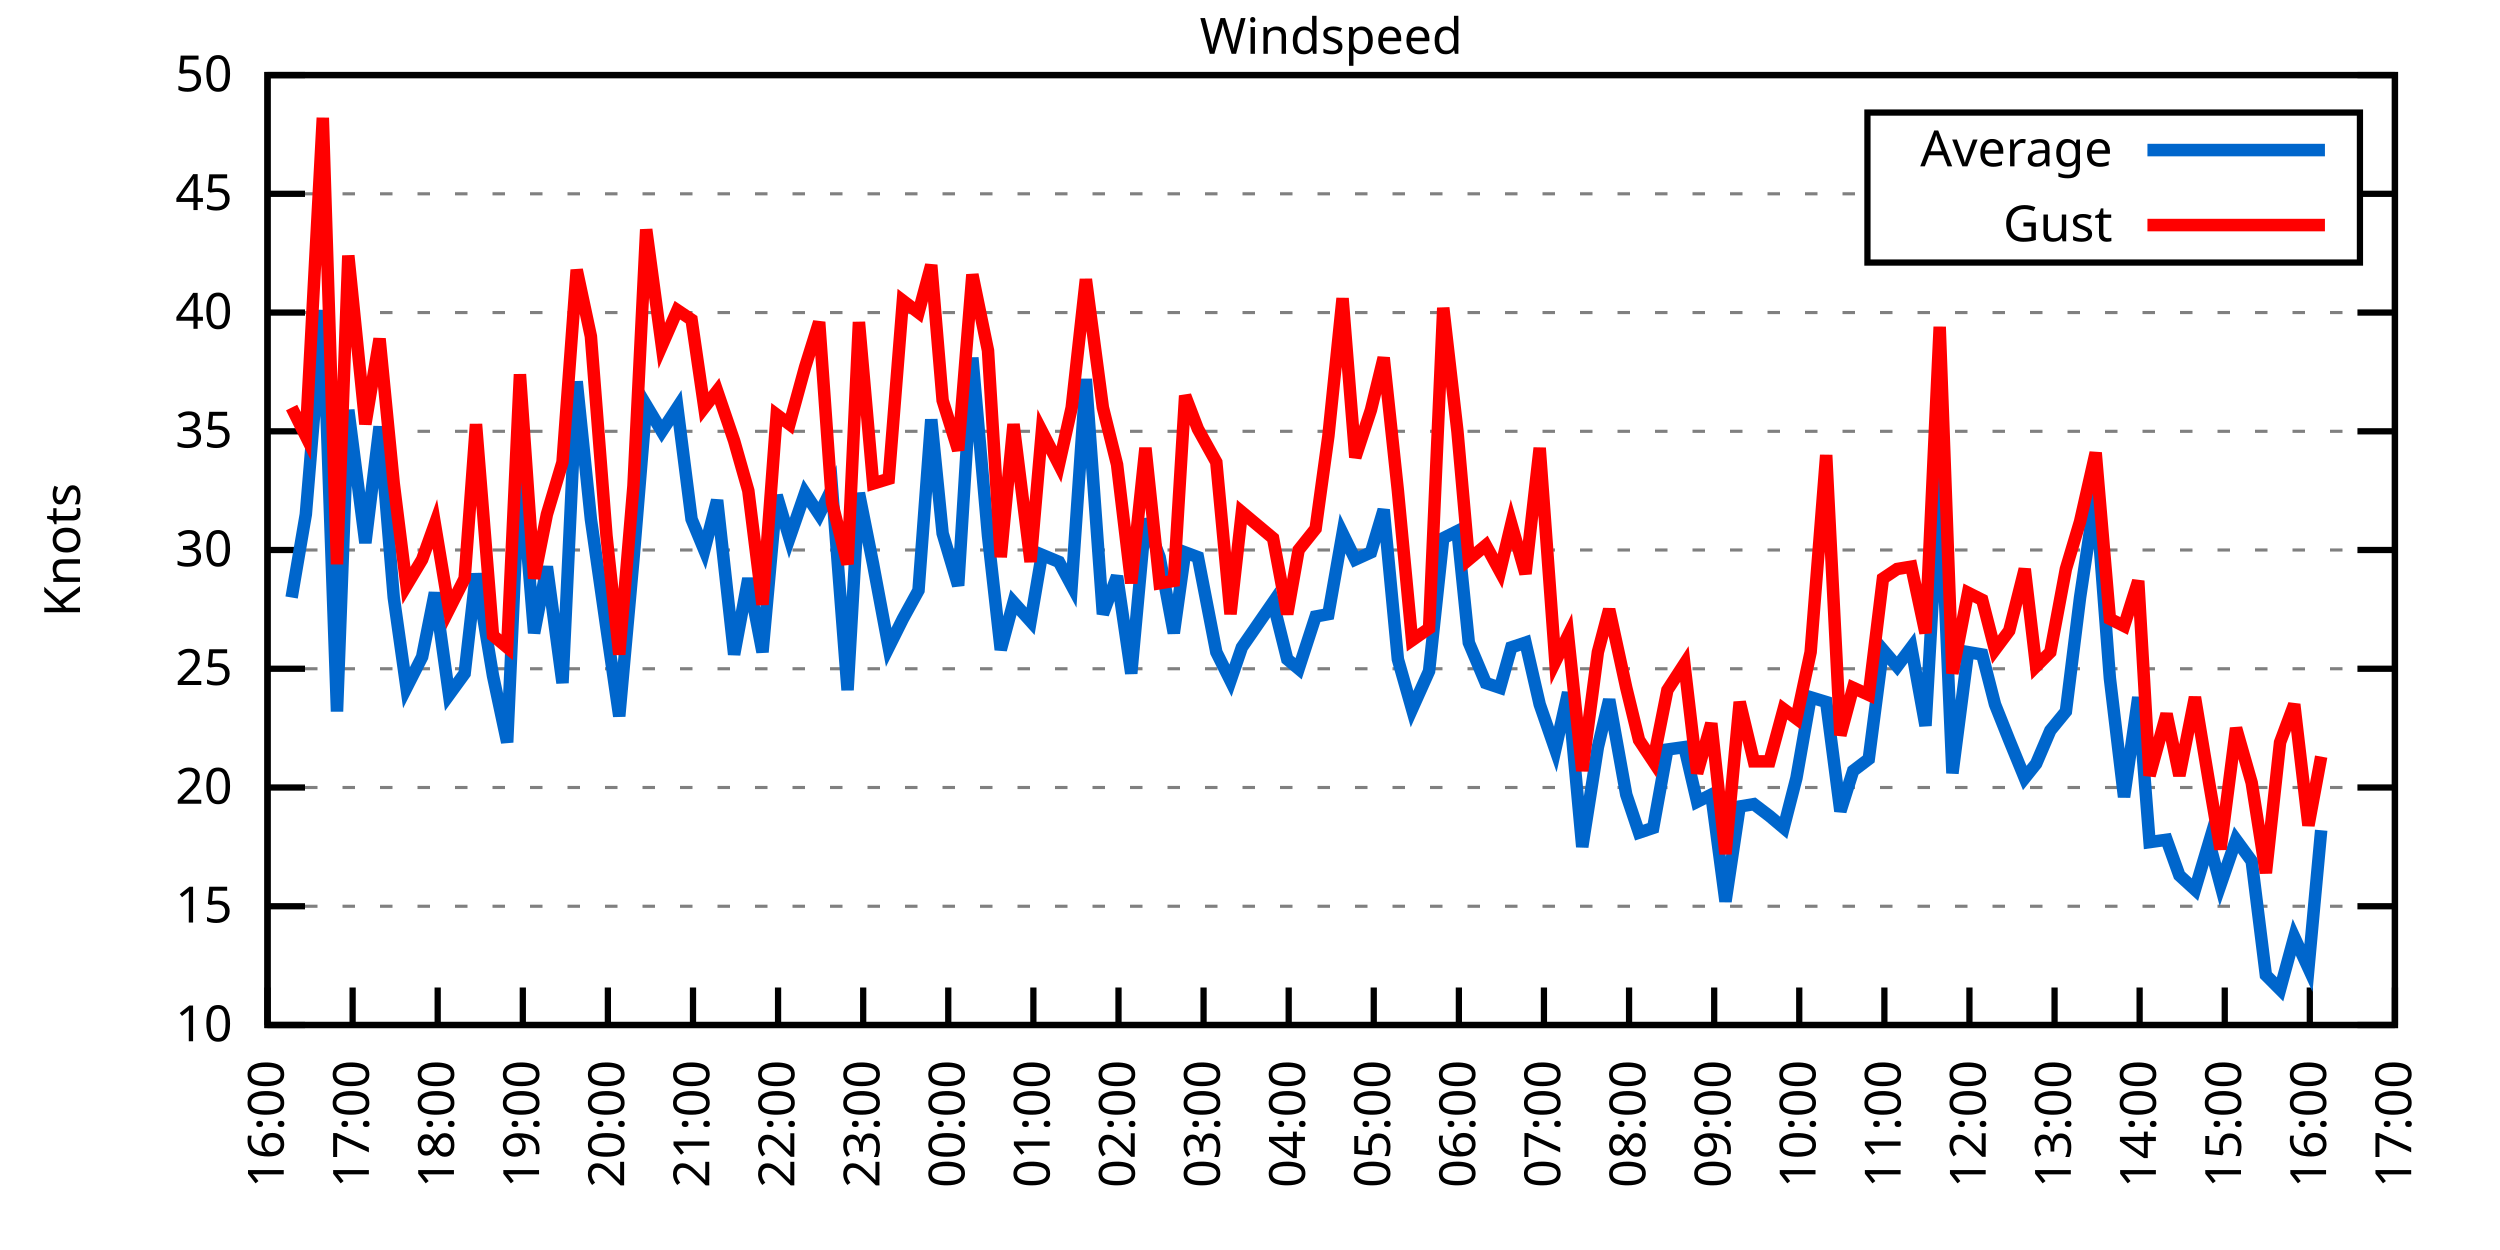
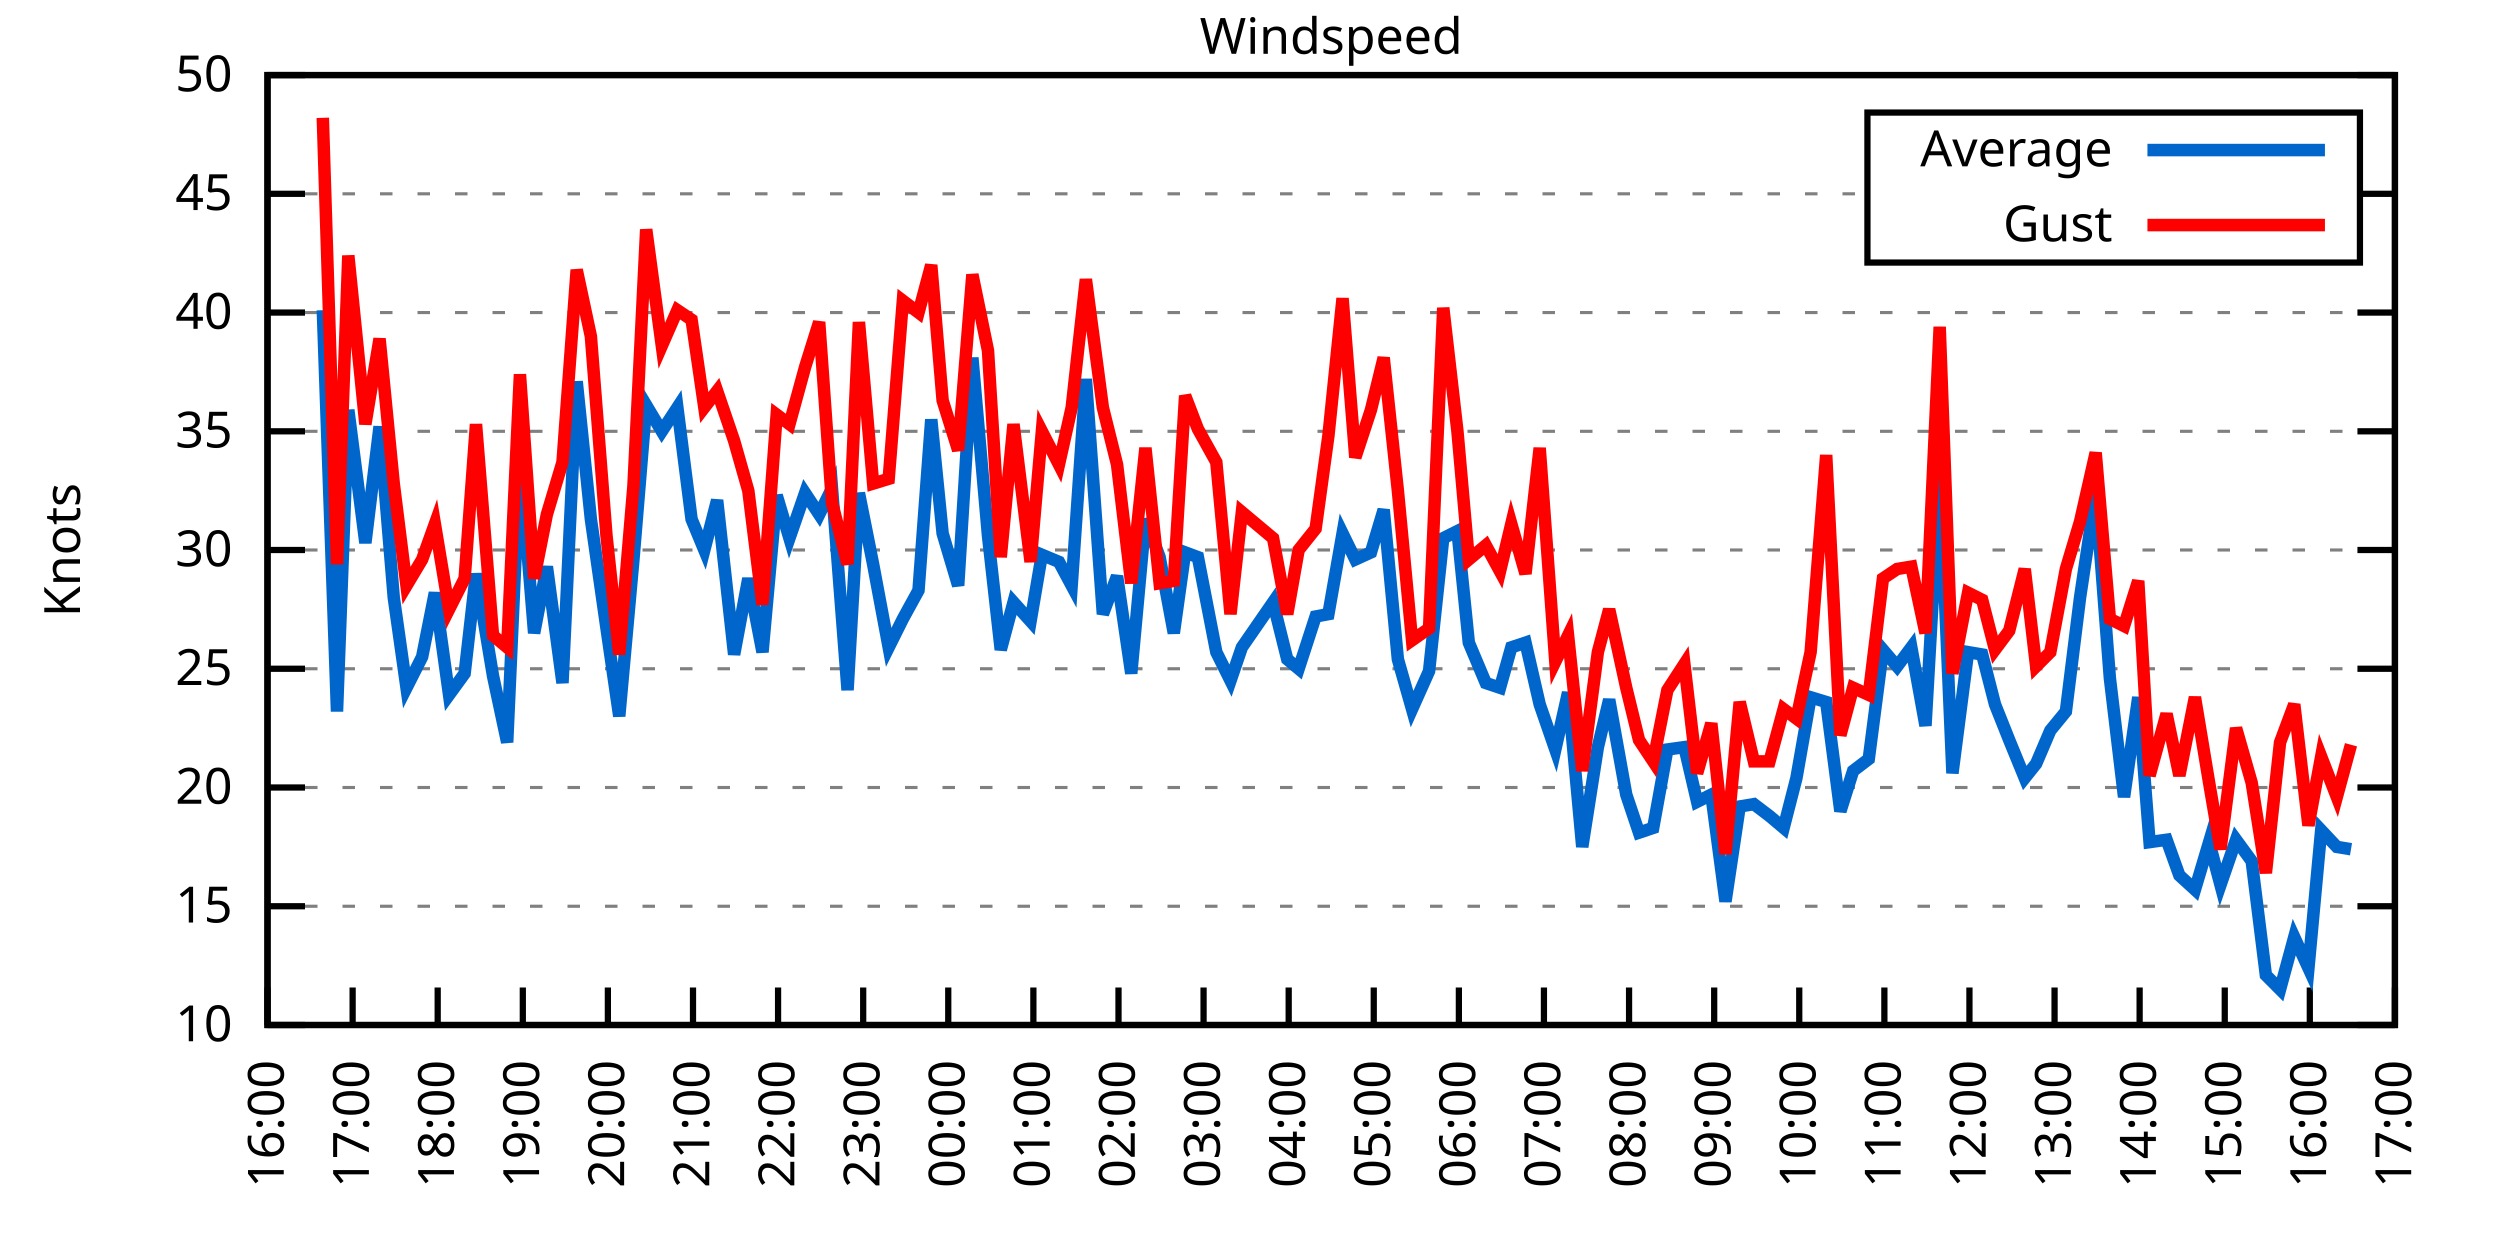
<svg xmlns="http://www.w3.org/2000/svg" xmlns:xlink="http://www.w3.org/1999/xlink" width="400" height="200" viewBox="0 0 400 200">
  <g id="gnuplot_canvas">
    <rect x="0" y="0" width="400" height="200" fill="none" />
    <defs>
      <circle id="gpDot" r="0.5" stroke-width="0.5" stroke="currentColor" />
      <path id="gpPt0" stroke-width="0.333" stroke="currentColor" d="M-1,0 h2 M0,-1 v2" />
      <path id="gpPt1" stroke-width="0.333" stroke="currentColor" d="M-1,-1 L1,1 M1,-1 L-1,1" />
      <path id="gpPt2" stroke-width="0.333" stroke="currentColor" d="M-1,0 L1,0 M0,-1 L0,1 M-1,-1 L1,1 M-1,1 L1,-1" />
      <rect id="gpPt3" stroke-width="0.333" stroke="currentColor" x="-1" y="-1" width="2" height="2" />
      <rect id="gpPt4" stroke-width="0.333" stroke="currentColor" fill="currentColor" x="-1" y="-1" width="2" height="2" />
      <circle id="gpPt5" stroke-width="0.333" stroke="currentColor" cx="0" cy="0" r="1" />
      <use xlink:href="#gpPt5" id="gpPt6" fill="currentColor" stroke="none" />
      <path id="gpPt7" stroke-width="0.333" stroke="currentColor" d="M0,-1.33 L-1.33,0.67 L1.33,0.67 z" />
      <use xlink:href="#gpPt7" id="gpPt8" fill="currentColor" stroke="none" />
      <use xlink:href="#gpPt7" id="gpPt9" stroke="currentColor" transform="rotate(180)" />
      <use xlink:href="#gpPt9" id="gpPt10" fill="currentColor" stroke="none" />
      <use xlink:href="#gpPt3" id="gpPt11" stroke="currentColor" transform="rotate(45)" />
      <use xlink:href="#gpPt11" id="gpPt12" fill="currentColor" stroke="none" />
      <path id="gpPt13" stroke-width="0.333" stroke="currentColor" d="M0,1.330 L1.265,0.411 L0.782,-1.067 L-0.782,-1.076 L-1.265,0.411 z" />
      <use xlink:href="#gpPt13" id="gpPt14" fill="currentColor" stroke="none" />
      <filter id="textbox" filterUnits="objectBoundingBox" x="0" y="0" height="1" width="1">
        <feFlood flood-color="white" flood-opacity="1" result="bgnd" />
        <feComposite in="SourceGraphic" in2="bgnd" operator="atop" />
      </filter>
      <filter id="greybox" filterUnits="objectBoundingBox" x="0" y="0" height="1" width="1">
        <feFlood flood-color="lightgrey" flood-opacity="1" result="grey" />
        <feComposite in="SourceGraphic" in2="grey" operator="atop" />
      </filter>
    </defs>
    <g fill="none" color="white" stroke="currentColor" stroke-width="1.00" stroke-linecap="butt" stroke-linejoin="miter">
</g>
    <g fill="none" color="black" stroke="currentColor" stroke-width="1.00" stroke-linecap="butt" stroke-linejoin="miter">
      <g stroke="none" shape-rendering="crispEdges">
        <polygon fill="rgb(255, 255, 255)" points="42.80,164.00 383.18,164.00 383.18,12.02 42.80,12.02 " />
      </g>
    </g>
    <g fill="none" color="black" stroke="currentColor" stroke-width="1.00" stroke-linecap="butt" stroke-linejoin="miter">
</g>
    <g fill="none" color="black" stroke="black" stroke-width="0.50" stroke-linecap="butt" stroke-linejoin="miter">
</g>
    <g fill="none" color="gray" stroke="currentColor" stroke-width="0.50" stroke-linecap="butt" stroke-linejoin="miter">
      <path stroke="gray" stroke-dasharray="2,4" class="gridline" d="M42.80,164.00 L383.19,164.00  " />
    </g>
    <g fill="none" color="gray" stroke="gray" stroke-width="1.00" stroke-linecap="butt" stroke-linejoin="miter">
</g>
    <g fill="none" color="black" stroke="currentColor" stroke-width="1.00" stroke-linecap="butt" stroke-linejoin="miter">
      <path stroke="black" d="M42.80,164.00 L48.80,164.00 M383.19,164.00 L377.19,164.00  " />
      <g transform="translate(37.20,166.60)" stroke="none" fill="black" font-family="Sans" font-size="8.00" text-anchor="end">
        <text>
          <tspan font-family="Sans"> 10</tspan>
        </text>
      </g>
    </g>
    <g fill="none" color="black" stroke="currentColor" stroke-width="1.00" stroke-linecap="butt" stroke-linejoin="miter">
</g>
    <g fill="none" color="black" stroke="black" stroke-width="0.50" stroke-linecap="butt" stroke-linejoin="miter">
</g>
    <g fill="none" color="gray" stroke="currentColor" stroke-width="0.50" stroke-linecap="butt" stroke-linejoin="miter">
      <path stroke="gray" stroke-dasharray="2,4" class="gridline" d="M42.80,145.00 L383.19,145.00  " />
    </g>
    <g fill="none" color="gray" stroke="gray" stroke-width="1.00" stroke-linecap="butt" stroke-linejoin="miter">
</g>
    <g fill="none" color="black" stroke="currentColor" stroke-width="1.00" stroke-linecap="butt" stroke-linejoin="miter">
      <path stroke="black" d="M42.80,145.00 L48.80,145.00 M383.19,145.00 L377.19,145.00  " />
      <g transform="translate(37.20,147.60)" stroke="none" fill="black" font-family="Sans" font-size="8.00" text-anchor="end">
        <text>
          <tspan font-family="Sans"> 15</tspan>
        </text>
      </g>
    </g>
    <g fill="none" color="black" stroke="currentColor" stroke-width="1.00" stroke-linecap="butt" stroke-linejoin="miter">
</g>
    <g fill="none" color="black" stroke="black" stroke-width="0.50" stroke-linecap="butt" stroke-linejoin="miter">
</g>
    <g fill="none" color="gray" stroke="currentColor" stroke-width="0.50" stroke-linecap="butt" stroke-linejoin="miter">
      <path stroke="gray" stroke-dasharray="2,4" class="gridline" d="M42.80,126.00 L383.19,126.00  " />
    </g>
    <g fill="none" color="gray" stroke="gray" stroke-width="1.00" stroke-linecap="butt" stroke-linejoin="miter">
</g>
    <g fill="none" color="black" stroke="currentColor" stroke-width="1.00" stroke-linecap="butt" stroke-linejoin="miter">
      <path stroke="black" d="M42.80,126.00 L48.80,126.00 M383.19,126.00 L377.19,126.00  " />
      <g transform="translate(37.20,128.60)" stroke="none" fill="black" font-family="Sans" font-size="8.00" text-anchor="end">
        <text>
          <tspan font-family="Sans"> 20</tspan>
        </text>
      </g>
    </g>
    <g fill="none" color="black" stroke="currentColor" stroke-width="1.00" stroke-linecap="butt" stroke-linejoin="miter">
</g>
    <g fill="none" color="black" stroke="black" stroke-width="0.50" stroke-linecap="butt" stroke-linejoin="miter">
</g>
    <g fill="none" color="gray" stroke="currentColor" stroke-width="0.50" stroke-linecap="butt" stroke-linejoin="miter">
      <path stroke="gray" stroke-dasharray="2,4" class="gridline" d="M42.80,107.00 L383.19,107.00  " />
    </g>
    <g fill="none" color="gray" stroke="gray" stroke-width="1.00" stroke-linecap="butt" stroke-linejoin="miter">
</g>
    <g fill="none" color="black" stroke="currentColor" stroke-width="1.00" stroke-linecap="butt" stroke-linejoin="miter">
      <path stroke="black" d="M42.80,107.00 L48.80,107.00 M383.19,107.00 L377.19,107.00  " />
      <g transform="translate(37.20,109.60)" stroke="none" fill="black" font-family="Sans" font-size="8.00" text-anchor="end">
        <text>
          <tspan font-family="Sans"> 25</tspan>
        </text>
      </g>
    </g>
    <g fill="none" color="black" stroke="currentColor" stroke-width="1.00" stroke-linecap="butt" stroke-linejoin="miter">
</g>
    <g fill="none" color="black" stroke="black" stroke-width="0.50" stroke-linecap="butt" stroke-linejoin="miter">
</g>
    <g fill="none" color="gray" stroke="currentColor" stroke-width="0.50" stroke-linecap="butt" stroke-linejoin="miter">
      <path stroke="gray" stroke-dasharray="2,4" class="gridline" d="M42.80,88.00 L383.19,88.00  " />
    </g>
    <g fill="none" color="gray" stroke="gray" stroke-width="1.00" stroke-linecap="butt" stroke-linejoin="miter">
</g>
    <g fill="none" color="black" stroke="currentColor" stroke-width="1.00" stroke-linecap="butt" stroke-linejoin="miter">
      <path stroke="black" d="M42.80,88.00 L48.80,88.00 M383.19,88.00 L377.19,88.00  " />
      <g transform="translate(37.20,90.60)" stroke="none" fill="black" font-family="Sans" font-size="8.00" text-anchor="end">
        <text>
          <tspan font-family="Sans"> 30</tspan>
        </text>
      </g>
    </g>
    <g fill="none" color="black" stroke="currentColor" stroke-width="1.00" stroke-linecap="butt" stroke-linejoin="miter">
</g>
    <g fill="none" color="black" stroke="black" stroke-width="0.50" stroke-linecap="butt" stroke-linejoin="miter">
</g>
    <g fill="none" color="gray" stroke="currentColor" stroke-width="0.50" stroke-linecap="butt" stroke-linejoin="miter">
      <path stroke="gray" stroke-dasharray="2,4" class="gridline" d="M42.80,69.01 L383.19,69.01  " />
    </g>
    <g fill="none" color="gray" stroke="gray" stroke-width="1.00" stroke-linecap="butt" stroke-linejoin="miter">
</g>
    <g fill="none" color="black" stroke="currentColor" stroke-width="1.00" stroke-linecap="butt" stroke-linejoin="miter">
      <path stroke="black" d="M42.80,69.01 L48.80,69.01 M383.19,69.01 L377.19,69.01  " />
      <g transform="translate(37.20,71.61)" stroke="none" fill="black" font-family="Sans" font-size="8.00" text-anchor="end">
        <text>
          <tspan font-family="Sans"> 35</tspan>
        </text>
      </g>
    </g>
    <g fill="none" color="black" stroke="currentColor" stroke-width="1.00" stroke-linecap="butt" stroke-linejoin="miter">
</g>
    <g fill="none" color="black" stroke="black" stroke-width="0.50" stroke-linecap="butt" stroke-linejoin="miter">
</g>
    <g fill="none" color="gray" stroke="currentColor" stroke-width="0.50" stroke-linecap="butt" stroke-linejoin="miter">
      <path stroke="gray" stroke-dasharray="2,4" class="gridline" d="M42.80,50.01 L383.19,50.01  " />
    </g>
    <g fill="none" color="gray" stroke="gray" stroke-width="1.00" stroke-linecap="butt" stroke-linejoin="miter">
</g>
    <g fill="none" color="black" stroke="currentColor" stroke-width="1.00" stroke-linecap="butt" stroke-linejoin="miter">
      <path stroke="black" d="M42.80,50.01 L48.80,50.01 M383.19,50.01 L377.19,50.01  " />
      <g transform="translate(37.20,52.61)" stroke="none" fill="black" font-family="Sans" font-size="8.00" text-anchor="end">
        <text>
          <tspan font-family="Sans"> 40</tspan>
        </text>
      </g>
    </g>
    <g fill="none" color="black" stroke="currentColor" stroke-width="1.00" stroke-linecap="butt" stroke-linejoin="miter">
</g>
    <g fill="none" color="black" stroke="black" stroke-width="0.50" stroke-linecap="butt" stroke-linejoin="miter">
</g>
    <g fill="none" color="gray" stroke="currentColor" stroke-width="0.50" stroke-linecap="butt" stroke-linejoin="miter">
      <path stroke="gray" stroke-dasharray="2,4" class="gridline" d="M42.80,31.01 L298.79,31.01 M377.59,31.01 L383.19,31.01  " />
    </g>
    <g fill="none" color="gray" stroke="gray" stroke-width="1.00" stroke-linecap="butt" stroke-linejoin="miter">
</g>
    <g fill="none" color="black" stroke="currentColor" stroke-width="1.00" stroke-linecap="butt" stroke-linejoin="miter">
      <path stroke="black" d="M42.80,31.01 L48.80,31.01 M383.19,31.01 L377.19,31.01  " />
      <g transform="translate(37.20,33.61)" stroke="none" fill="black" font-family="Sans" font-size="8.00" text-anchor="end">
        <text>
          <tspan font-family="Sans"> 45</tspan>
        </text>
      </g>
    </g>
    <g fill="none" color="black" stroke="currentColor" stroke-width="1.00" stroke-linecap="butt" stroke-linejoin="miter">
</g>
    <g fill="none" color="black" stroke="black" stroke-width="0.50" stroke-linecap="butt" stroke-linejoin="miter">
</g>
    <g fill="none" color="gray" stroke="currentColor" stroke-width="0.50" stroke-linecap="butt" stroke-linejoin="miter">
      <path stroke="gray" stroke-dasharray="2,4" class="gridline" d="M42.80,12.01 L383.19,12.01  " />
    </g>
    <g fill="none" color="gray" stroke="gray" stroke-width="1.00" stroke-linecap="butt" stroke-linejoin="miter">
</g>
    <g fill="none" color="black" stroke="currentColor" stroke-width="1.00" stroke-linecap="butt" stroke-linejoin="miter">
      <path stroke="black" d="M42.80,12.01 L48.80,12.01 M383.19,12.01 L377.19,12.01  " />
      <g transform="translate(37.20,14.61)" stroke="none" fill="black" font-family="Sans" font-size="8.00" text-anchor="end">
        <text>
          <tspan font-family="Sans"> 50</tspan>
        </text>
      </g>
    </g>
    <g fill="none" color="black" stroke="currentColor" stroke-width="1.00" stroke-linecap="butt" stroke-linejoin="miter">
      <path stroke="black" d="M42.80,164.00 L42.80,158.00  " />
      <g transform="translate(45.40,169.60) rotate(270.00)" stroke="none" fill="black" font-family="Sans" font-size="8.00" text-anchor="end">
        <text>
          <tspan font-family="Sans">16:00</tspan>
        </text>
      </g>
    </g>
    <g fill="none" color="black" stroke="currentColor" stroke-width="1.00" stroke-linecap="butt" stroke-linejoin="miter">
      <path stroke="black" d="M56.42,164.00 L56.42,158.00  " />
      <g transform="translate(59.02,169.60) rotate(270.00)" stroke="none" fill="black" font-family="Sans" font-size="8.00" text-anchor="end">
        <text>
          <tspan font-family="Sans">17:00</tspan>
        </text>
      </g>
    </g>
    <g fill="none" color="black" stroke="currentColor" stroke-width="1.00" stroke-linecap="butt" stroke-linejoin="miter">
      <path stroke="black" d="M70.03,164.00 L70.03,158.00  " />
      <g transform="translate(72.63,169.60) rotate(270.00)" stroke="none" fill="black" font-family="Sans" font-size="8.00" text-anchor="end">
        <text>
          <tspan font-family="Sans">18:00</tspan>
        </text>
      </g>
    </g>
    <g fill="none" color="black" stroke="currentColor" stroke-width="1.00" stroke-linecap="butt" stroke-linejoin="miter">
      <path stroke="black" d="M83.65,164.00 L83.65,158.00  " />
      <g transform="translate(86.25,169.60) rotate(270.00)" stroke="none" fill="black" font-family="Sans" font-size="8.00" text-anchor="end">
        <text>
          <tspan font-family="Sans">19:00</tspan>
        </text>
      </g>
    </g>
    <g fill="none" color="black" stroke="currentColor" stroke-width="1.00" stroke-linecap="butt" stroke-linejoin="miter">
      <path stroke="black" d="M97.26,164.00 L97.26,158.00  " />
      <g transform="translate(99.86,169.60) rotate(270.00)" stroke="none" fill="black" font-family="Sans" font-size="8.00" text-anchor="end">
        <text>
          <tspan font-family="Sans">20:00</tspan>
        </text>
      </g>
    </g>
    <g fill="none" color="black" stroke="currentColor" stroke-width="1.00" stroke-linecap="butt" stroke-linejoin="miter">
      <path stroke="black" d="M110.88,164.00 L110.88,158.00  " />
      <g transform="translate(113.48,169.60) rotate(270.00)" stroke="none" fill="black" font-family="Sans" font-size="8.00" text-anchor="end">
        <text>
          <tspan font-family="Sans">21:00</tspan>
        </text>
      </g>
    </g>
    <g fill="none" color="black" stroke="currentColor" stroke-width="1.00" stroke-linecap="butt" stroke-linejoin="miter">
      <path stroke="black" d="M124.49,164.00 L124.49,158.00  " />
      <g transform="translate(127.09,169.60) rotate(270.00)" stroke="none" fill="black" font-family="Sans" font-size="8.00" text-anchor="end">
        <text>
          <tspan font-family="Sans">22:00</tspan>
        </text>
      </g>
    </g>
    <g fill="none" color="black" stroke="currentColor" stroke-width="1.00" stroke-linecap="butt" stroke-linejoin="miter">
      <path stroke="black" d="M138.11,164.00 L138.11,158.00  " />
      <g transform="translate(140.71,169.60) rotate(270.00)" stroke="none" fill="black" font-family="Sans" font-size="8.00" text-anchor="end">
        <text>
          <tspan font-family="Sans">23:00</tspan>
        </text>
      </g>
    </g>
    <g fill="none" color="black" stroke="currentColor" stroke-width="1.00" stroke-linecap="butt" stroke-linejoin="miter">
      <path stroke="black" d="M151.72,164.00 L151.72,158.00  " />
      <g transform="translate(154.32,169.60) rotate(270.00)" stroke="none" fill="black" font-family="Sans" font-size="8.00" text-anchor="end">
        <text>
          <tspan font-family="Sans">00:00</tspan>
        </text>
      </g>
    </g>
    <g fill="none" color="black" stroke="currentColor" stroke-width="1.00" stroke-linecap="butt" stroke-linejoin="miter">
      <path stroke="black" d="M165.34,164.00 L165.34,158.00  " />
      <g transform="translate(167.94,169.60) rotate(270.00)" stroke="none" fill="black" font-family="Sans" font-size="8.00" text-anchor="end">
        <text>
          <tspan font-family="Sans">01:00</tspan>
        </text>
      </g>
    </g>
    <g fill="none" color="black" stroke="currentColor" stroke-width="1.00" stroke-linecap="butt" stroke-linejoin="miter">
      <path stroke="black" d="M178.96,164.00 L178.96,158.00  " />
      <g transform="translate(181.56,169.60) rotate(270.00)" stroke="none" fill="black" font-family="Sans" font-size="8.00" text-anchor="end">
        <text>
          <tspan font-family="Sans">02:00</tspan>
        </text>
      </g>
    </g>
    <g fill="none" color="black" stroke="currentColor" stroke-width="1.00" stroke-linecap="butt" stroke-linejoin="miter">
      <path stroke="black" d="M192.57,164.00 L192.57,158.00  " />
      <g transform="translate(195.17,169.60) rotate(270.00)" stroke="none" fill="black" font-family="Sans" font-size="8.00" text-anchor="end">
        <text>
          <tspan font-family="Sans">03:00</tspan>
        </text>
      </g>
    </g>
    <g fill="none" color="black" stroke="currentColor" stroke-width="1.00" stroke-linecap="butt" stroke-linejoin="miter">
      <path stroke="black" d="M206.19,164.00 L206.19,158.00  " />
      <g transform="translate(208.79,169.60) rotate(270.00)" stroke="none" fill="black" font-family="Sans" font-size="8.00" text-anchor="end">
        <text>
          <tspan font-family="Sans">04:00</tspan>
        </text>
      </g>
    </g>
    <g fill="none" color="black" stroke="currentColor" stroke-width="1.00" stroke-linecap="butt" stroke-linejoin="miter">
      <path stroke="black" d="M219.80,164.00 L219.80,158.00  " />
      <g transform="translate(222.40,169.60) rotate(270.00)" stroke="none" fill="black" font-family="Sans" font-size="8.00" text-anchor="end">
        <text>
          <tspan font-family="Sans">05:00</tspan>
        </text>
      </g>
    </g>
    <g fill="none" color="black" stroke="currentColor" stroke-width="1.00" stroke-linecap="butt" stroke-linejoin="miter">
      <path stroke="black" d="M233.42,164.00 L233.42,158.00  " />
      <g transform="translate(236.02,169.60) rotate(270.00)" stroke="none" fill="black" font-family="Sans" font-size="8.00" text-anchor="end">
        <text>
          <tspan font-family="Sans">06:00</tspan>
        </text>
      </g>
    </g>
    <g fill="none" color="black" stroke="currentColor" stroke-width="1.00" stroke-linecap="butt" stroke-linejoin="miter">
      <path stroke="black" d="M247.03,164.00 L247.03,158.00  " />
      <g transform="translate(249.63,169.60) rotate(270.00)" stroke="none" fill="black" font-family="Sans" font-size="8.00" text-anchor="end">
        <text>
          <tspan font-family="Sans">07:00</tspan>
        </text>
      </g>
    </g>
    <g fill="none" color="black" stroke="currentColor" stroke-width="1.00" stroke-linecap="butt" stroke-linejoin="miter">
      <path stroke="black" d="M260.65,164.00 L260.65,158.00  " />
      <g transform="translate(263.25,169.60) rotate(270.00)" stroke="none" fill="black" font-family="Sans" font-size="8.00" text-anchor="end">
        <text>
          <tspan font-family="Sans">08:00</tspan>
        </text>
      </g>
    </g>
    <g fill="none" color="black" stroke="currentColor" stroke-width="1.00" stroke-linecap="butt" stroke-linejoin="miter">
      <path stroke="black" d="M274.27,164.00 L274.27,158.00  " />
      <g transform="translate(276.87,169.60) rotate(270.00)" stroke="none" fill="black" font-family="Sans" font-size="8.00" text-anchor="end">
        <text>
          <tspan font-family="Sans">09:00</tspan>
        </text>
      </g>
    </g>
    <g fill="none" color="black" stroke="currentColor" stroke-width="1.00" stroke-linecap="butt" stroke-linejoin="miter">
      <path stroke="black" d="M287.88,164.00 L287.88,158.00  " />
      <g transform="translate(290.48,169.60) rotate(270.00)" stroke="none" fill="black" font-family="Sans" font-size="8.00" text-anchor="end">
        <text>
          <tspan font-family="Sans">10:00</tspan>
        </text>
      </g>
    </g>
    <g fill="none" color="black" stroke="currentColor" stroke-width="1.00" stroke-linecap="butt" stroke-linejoin="miter">
      <path stroke="black" d="M301.50,164.00 L301.50,158.00  " />
      <g transform="translate(304.10,169.60) rotate(270.00)" stroke="none" fill="black" font-family="Sans" font-size="8.00" text-anchor="end">
        <text>
          <tspan font-family="Sans">11:00</tspan>
        </text>
      </g>
    </g>
    <g fill="none" color="black" stroke="currentColor" stroke-width="1.00" stroke-linecap="butt" stroke-linejoin="miter">
      <path stroke="black" d="M315.11,164.00 L315.11,158.00  " />
      <g transform="translate(317.71,169.60) rotate(270.00)" stroke="none" fill="black" font-family="Sans" font-size="8.00" text-anchor="end">
        <text>
          <tspan font-family="Sans">12:00</tspan>
        </text>
      </g>
    </g>
    <g fill="none" color="black" stroke="currentColor" stroke-width="1.00" stroke-linecap="butt" stroke-linejoin="miter">
      <path stroke="black" d="M328.73,164.00 L328.73,158.00  " />
      <g transform="translate(331.33,169.60) rotate(270.00)" stroke="none" fill="black" font-family="Sans" font-size="8.00" text-anchor="end">
        <text>
          <tspan font-family="Sans">13:00</tspan>
        </text>
      </g>
    </g>
    <g fill="none" color="black" stroke="currentColor" stroke-width="1.00" stroke-linecap="butt" stroke-linejoin="miter">
      <path stroke="black" d="M342.34,164.00 L342.34,158.00  " />
      <g transform="translate(344.94,169.60) rotate(270.00)" stroke="none" fill="black" font-family="Sans" font-size="8.00" text-anchor="end">
        <text>
          <tspan font-family="Sans">14:00</tspan>
        </text>
      </g>
    </g>
    <g fill="none" color="black" stroke="currentColor" stroke-width="1.00" stroke-linecap="butt" stroke-linejoin="miter">
      <path stroke="black" d="M355.96,164.00 L355.96,158.00  " />
      <g transform="translate(358.56,169.60) rotate(270.00)" stroke="none" fill="black" font-family="Sans" font-size="8.00" text-anchor="end">
        <text>
          <tspan font-family="Sans">15:00</tspan>
        </text>
      </g>
    </g>
    <g fill="none" color="black" stroke="currentColor" stroke-width="1.00" stroke-linecap="butt" stroke-linejoin="miter">
      <path stroke="black" d="M369.57,164.00 L369.57,158.00  " />
      <g transform="translate(372.17,169.60) rotate(270.00)" stroke="none" fill="black" font-family="Sans" font-size="8.00" text-anchor="end">
        <text>
          <tspan font-family="Sans">16:00</tspan>
        </text>
      </g>
    </g>
    <g fill="none" color="black" stroke="currentColor" stroke-width="1.00" stroke-linecap="butt" stroke-linejoin="miter">
      <path stroke="black" d="M383.19,164.00 L383.19,158.00  " />
      <g transform="translate(385.79,169.60) rotate(270.00)" stroke="none" fill="black" font-family="Sans" font-size="8.00" text-anchor="end">
        <text>
          <tspan font-family="Sans">17:00</tspan>
        </text>
      </g>
    </g>
    <g fill="none" color="black" stroke="currentColor" stroke-width="1.00" stroke-linecap="butt" stroke-linejoin="miter">
</g>
    <g fill="none" color="black" stroke="currentColor" stroke-width="1.00" stroke-linecap="butt" stroke-linejoin="miter">
      <path stroke="black" d="M42.80,12.01 L42.80,164.00 L383.19,164.00 L383.19,12.01 L42.80,12.01 Z  " />
    </g>
    <g fill="none" color="black" stroke="currentColor" stroke-width="1.00" stroke-linecap="butt" stroke-linejoin="miter">
</g>
    <g fill="none" color="black" stroke="currentColor" stroke-width="1.00" stroke-linecap="butt" stroke-linejoin="miter">
      <path stroke="black" d="M298.79,42.01 L298.79,18.01 L377.59,18.01 L377.59,42.01 L298.79,42.01 Z  " />
    </g>
    <g id="Windspeed_plot_1">
      <g fill="none" color="white" stroke="black" stroke-width="2.00" stroke-linecap="butt" stroke-linejoin="miter">
</g>
      <g fill="none" color="black" stroke="currentColor" stroke-width="2.00" stroke-linecap="butt" stroke-linejoin="miter">
        <g transform="translate(337.99,26.61)" stroke="none" fill="black" font-family="Sans" font-size="8.00" text-anchor="end">
          <text>
            <tspan font-family="Sans">Average</tspan>
          </text>
        </g>
      </g>
      <g fill="none" color="black" stroke="currentColor" stroke-width="2.00" stroke-linecap="butt" stroke-linejoin="miter">
-         <path stroke="rgb(  0, 102, 204)" d="M343.59,24.01 L371.99,24.01 M46.66,95.60 L48.93,82.31 L51.65,49.63 L53.92,113.84 L55.73,65.59 L58.46,86.87   L60.73,68.25 L63.00,95.60 L65.04,110.04 L67.54,105.10 L69.58,94.84 L71.85,111.18 L74.34,107.76 L76.16,91.80   L78.88,108.14 L81.15,118.78 L83.19,73.57 L85.46,101.30 L87.50,90.66 L90.00,109.28 L92.27,61.03 L94.54,83.07   L97.04,100.54 L99.08,114.60 L101.35,89.52 L103.39,64.83 L105.89,69.01 L108.38,65.21 L110.65,83.07 L112.69,88.00   L114.74,80.03 L117.46,104.72 L119.73,92.56 L122.00,104.34 L124.27,79.27 L126.31,86.11 L128.81,78.89 L131.07,82.31   L133.12,78.13 L135.61,110.42 L137.43,78.89 L139.70,90.28 L142.19,103.58 L144.46,99.02 L146.96,94.46 L149.00,67.11   L150.82,85.35 L153.31,93.70 L155.58,57.23 L158.08,85.73 L160.12,103.96 L162.16,96.36 L164.89,99.40 L166.70,88.76   L169.43,89.90 L171.47,93.70 L173.74,60.65 L176.46,98.26 L178.73,92.18 L181.00,107.76 L183.27,83.07 L185.54,89.14   L187.81,101.30 L189.62,88.38 L191.66,89.14 L194.61,104.34 L196.88,108.90 L198.70,103.58 L203.69,96.36 L205.96,105.48   L207.78,107.00 L210.50,98.64 L212.54,98.26 L214.81,85.35 L216.85,89.52 L219.35,88.38 L221.39,81.55 L223.66,105.48   L225.93,113.46 L228.65,107.38 L230.92,86.11 L233.19,84.97 L235.01,102.82 L237.73,109.28 L240.00,110.04 L241.81,103.58   L244.08,102.82 L246.35,112.70 L248.85,119.92 L250.89,110.80 L253.16,135.50 L255.66,119.54 L257.47,111.94 L260.20,127.14   L262.24,133.22 L264.51,132.46 L266.78,119.92 L269.50,119.54 L271.54,128.28 L273.81,127.14 L276.08,144.24 L278.35,129.04   L280.62,128.66 L283.12,130.56 L285.38,132.46 L287.43,124.48 L289.70,111.56 L292.19,112.32 L294.46,129.80 L296.50,123.34   L299.00,121.44 L301.27,103.96 L303.54,106.62 L305.81,103.58 L308.08,116.12 L310.35,76.23 L312.39,123.72 L314.89,104.34   L317.15,104.72 L319.20,112.70 L321.47,118.40 L323.96,124.48 L325.78,122.20 L328.05,116.88 L330.54,113.84 L332.81,95.60   L335.31,78.89 L337.58,108.52 L339.85,127.52 L342.12,111.56 L343.93,134.74 L346.65,134.36 L348.70,140.06 L351.19,142.34   L353.46,134.74 L355.28,141.58 L357.77,134.36 L360.27,137.78 L362.54,156.02 L364.81,158.30 L367.08,149.94 L369.35,154.88   L371.39,132.84  " />
+         <path stroke="rgb(  0, 102, 204)" d="M343.59,24.01 L371.99,24.01 M51.65,49.63 L53.92,113.84 L55.73,65.59 L58.46,86.87 L60.73,68.25 L63.00,95.60   L65.04,110.04 L67.54,105.10 L69.58,94.84 L71.85,111.18 L74.34,107.76 L76.16,91.80 L78.88,108.14 L81.15,118.78   L83.19,73.57 L85.46,101.30 L87.50,90.66 L90.00,109.28 L92.27,61.03 L94.54,83.07 L97.04,100.54 L99.08,114.60   L101.35,89.52 L103.39,64.83 L105.89,69.01 L108.38,65.21 L110.65,83.07 L112.69,88.00 L114.74,80.03 L117.46,104.72   L119.73,92.56 L122.00,104.34 L124.27,79.27 L126.31,86.11 L128.81,78.89 L131.07,82.31 L133.12,78.13 L135.61,110.42   L137.43,78.89 L139.70,90.28 L142.19,103.58 L144.46,99.02 L146.96,94.46 L149.00,67.11 L150.82,85.35 L153.31,93.70   L155.58,57.23 L158.08,85.73 L160.12,103.96 L162.16,96.36 L164.89,99.40 L166.70,88.76 L169.43,89.90 L171.47,93.70   L173.74,60.65 L176.46,98.26 L178.73,92.18 L181.00,107.76 L183.27,83.07 L185.54,89.14 L187.81,101.30 L189.62,88.38   L191.66,89.14 L194.61,104.34 L196.88,108.90 L198.70,103.58 L203.69,96.36 L205.96,105.48 L207.78,107.00 L210.50,98.64   L212.54,98.26 L214.81,85.35 L216.85,89.52 L219.35,88.38 L221.39,81.55 L223.66,105.48 L225.93,113.46 L228.65,107.38   L230.92,86.11 L233.19,84.97 L235.01,102.82 L237.73,109.28 L240.00,110.04 L241.81,103.58 L244.08,102.82 L246.35,112.70   L248.85,119.92 L250.89,110.80 L253.16,135.50 L255.66,119.54 L257.47,111.94 L260.20,127.14 L262.24,133.22 L264.51,132.46   L266.78,119.92 L269.50,119.54 L271.54,128.28 L273.81,127.14 L276.08,144.24 L278.35,129.04 L280.62,128.66 L283.12,130.56   L285.38,132.46 L287.43,124.48 L289.70,111.56 L292.19,112.32 L294.46,129.80 L296.50,123.34 L299.00,121.44 L301.27,103.96   L303.54,106.62 L305.81,103.58 L308.08,116.12 L310.35,76.23 L312.39,123.72 L314.89,104.34 L317.15,104.72 L319.20,112.70   L321.47,118.40 L323.96,124.48 L325.78,122.20 L328.05,116.88 L330.54,113.84 L332.81,95.60 L335.31,78.89 L337.58,108.52   L339.85,127.52 L342.12,111.56 L343.93,134.74 L346.65,134.36 L348.70,140.06 L351.19,142.34 L353.46,134.74 L355.28,141.58   L357.77,134.36 L360.27,137.78 L362.54,156.02 L364.81,158.30 L367.08,149.94 L369.35,154.88 L371.39,132.84 L373.89,135.50   L376.16,135.88  " />
      </g>
    </g>
    <g id="Windspeed_plot_2">
      <g fill="none" color="black" stroke="currentColor" stroke-width="2.00" stroke-linecap="butt" stroke-linejoin="miter">
        <g transform="translate(337.99,38.61)" stroke="none" fill="black" font-family="Sans" font-size="8.00" text-anchor="end">
          <text>
            <tspan font-family="Sans">Gust</tspan>
          </text>
        </g>
      </g>
      <g fill="none" color="black" stroke="currentColor" stroke-width="2.00" stroke-linecap="butt" stroke-linejoin="miter">
-         <path stroke="rgb(255,   0,   0)" d="M343.59,36.01 L371.99,36.01 M46.66,65.21 L48.93,69.77 L51.65,18.85 L53.92,90.28 L55.73,40.89 L58.46,67.87   L60.73,54.19 L63.00,77.37 L65.04,93.70 L67.54,89.52 L69.58,83.83 L71.85,97.50 L74.34,92.56 L76.16,67.87   L78.88,101.68 L81.15,103.58 L83.19,59.89 L85.46,92.56 L87.50,82.31 L90.00,73.95 L92.27,43.17 L94.54,53.81   L97.04,85.73 L99.08,104.72 L101.35,77.75 L103.39,36.71 L105.89,55.33 L108.38,49.63 L110.65,51.15 L112.69,65.21   L114.74,62.55 L117.46,70.53 L119.73,78.51 L122.00,96.74 L124.27,66.35 L126.31,67.87 L128.81,58.75 L131.07,51.53   L133.12,80.41 L135.61,90.28 L137.43,51.53 L139.70,77.37 L142.19,76.61 L144.46,48.11 L146.96,50.01 L149.00,42.41   L150.82,64.07 L153.31,72.05 L155.58,43.93 L158.08,56.09 L160.12,89.14 L162.16,67.87 L164.89,89.90 L166.70,69.01   L169.43,74.33 L171.47,65.21 L173.74,44.69 L176.46,65.21 L178.73,74.33 L181.00,93.32 L183.27,71.67 L185.54,93.32   L187.81,92.94 L189.62,63.31 L191.66,68.63 L194.61,73.95 L196.88,98.26 L198.70,81.93 L203.69,86.11 L205.96,98.26   L207.78,88.00 L210.50,84.59 L212.54,69.77 L214.81,47.73 L216.85,73.19 L219.35,65.59 L221.39,57.23 L223.66,78.51   L225.93,102.44 L228.65,100.54 L230.92,49.25 L233.19,69.01 L235.01,89.52 L237.73,87.25 L240.00,91.42 L241.81,83.83   L244.08,91.80 L246.35,71.67 L248.85,105.86 L250.89,101.68 L253.16,123.34 L255.66,104.34 L257.47,97.50 L260.20,110.04   L262.24,118.40 L264.51,121.82 L266.78,110.42 L269.50,106.24 L271.54,123.72 L273.81,115.74 L276.08,136.64 L278.35,112.32   L280.62,121.82 L283.12,121.82 L285.38,113.46 L287.43,114.98 L289.70,104.34 L292.19,72.81 L294.46,117.64 L296.50,110.04   L299.00,111.18 L301.27,92.56 L303.54,91.04 L305.81,90.66 L308.08,101.30 L310.35,52.29 L312.39,107.76 L314.89,94.84   L317.15,95.98 L319.20,103.96 L321.47,100.92 L323.96,91.04 L325.78,106.62 L328.05,104.34 L330.54,91.04 L332.81,83.45   L335.31,72.43 L337.58,99.02 L339.85,100.16 L342.12,92.94 L343.93,124.10 L346.65,114.22 L348.70,124.10 L351.19,111.56   L353.46,125.24 L355.28,135.88 L357.77,116.50 L360.27,125.24 L362.54,139.68 L364.81,118.78 L367.08,112.70 L369.35,132.08   L371.39,121.06  " />
+         <path stroke="rgb(255,   0,   0)" d="M343.59,36.01 L371.99,36.01 M51.65,18.85 L53.92,90.28 L55.73,40.89 L58.46,67.87 L60.73,54.19 L63.00,77.37   L65.04,93.70 L67.54,89.52 L69.58,83.83 L71.85,97.50 L74.34,92.56 L76.16,67.87 L78.88,101.68 L81.15,103.58   L83.19,59.89 L85.46,92.56 L87.50,82.31 L90.00,73.95 L92.27,43.17 L94.54,53.81 L97.04,85.73 L99.08,104.72   L101.35,77.75 L103.39,36.71 L105.89,55.33 L108.38,49.63 L110.65,51.15 L112.69,65.21 L114.74,62.55 L117.46,70.53   L119.73,78.51 L122.00,96.74 L124.27,66.35 L126.31,67.87 L128.81,58.75 L131.07,51.53 L133.12,80.41 L135.61,90.28   L137.43,51.53 L139.70,77.37 L142.19,76.61 L144.46,48.11 L146.96,50.01 L149.00,42.41 L150.82,64.07 L153.31,72.05   L155.58,43.93 L158.08,56.09 L160.12,89.14 L162.16,67.87 L164.89,89.90 L166.70,69.01 L169.43,74.33 L171.47,65.21   L173.74,44.69 L176.46,65.21 L178.73,74.33 L181.00,93.32 L183.27,71.67 L185.54,93.32 L187.81,92.94 L189.62,63.31   L191.66,68.63 L194.61,73.95 L196.88,98.26 L198.70,81.93 L203.69,86.11 L205.96,98.26 L207.78,88.00 L210.50,84.59   L212.54,69.77 L214.81,47.73 L216.85,73.19 L219.35,65.59 L221.39,57.23 L223.66,78.51 L225.93,102.44 L228.65,100.54   L230.92,49.25 L233.19,69.01 L235.01,89.52 L237.73,87.25 L240.00,91.42 L241.81,83.83 L244.08,91.80 L246.35,71.67   L248.85,105.86 L250.89,101.68 L253.16,123.34 L255.66,104.34 L257.47,97.50 L260.20,110.04 L262.24,118.40 L264.51,121.82   L266.78,110.42 L269.50,106.24 L271.54,123.72 L273.81,115.74 L276.08,136.64 L278.35,112.32 L280.62,121.82 L283.12,121.82   L285.38,113.46 L287.43,114.98 L289.70,104.34 L292.19,72.81 L294.46,117.64 L296.50,110.04 L299.00,111.18 L301.27,92.56   L303.54,91.04 L305.81,90.66 L308.08,101.30 L310.35,52.29 L312.39,107.76 L314.89,94.84 L317.15,95.98 L319.20,103.96   L321.47,100.92 L323.96,91.04 L325.78,106.62 L328.05,104.34 L330.54,91.04 L332.81,83.45 L335.31,72.43 L337.58,99.02   L339.85,100.16 L342.12,92.94 L343.93,124.10 L346.65,114.22 L348.70,124.10 L351.19,111.56 L353.46,125.24 L355.28,135.88   L357.77,116.50 L360.27,125.24 L362.54,139.68 L364.81,118.78 L367.08,112.70 L369.35,132.08 L371.39,121.06 L373.89,127.52   L376.16,119.16  " />
      </g>
    </g>
    <g fill="none" color="black" stroke="currentColor" stroke-width="2.00" stroke-linecap="butt" stroke-linejoin="miter">
</g>
    <g fill="none" color="black" stroke="black" stroke-width="1.00" stroke-linecap="butt" stroke-linejoin="miter">
</g>
    <g fill="none" color="black" stroke="currentColor" stroke-width="1.00" stroke-linecap="butt" stroke-linejoin="miter">
      <path stroke="black" d="M42.80,12.01 L42.80,164.00 L383.19,164.00 L383.19,12.01 L42.80,12.01 Z  " />
      <g transform="translate(12.80,88.01) rotate(270.00)" stroke="none" fill="black" font-family="Sans" font-size="8.00" text-anchor="middle">
        <text>
          <tspan font-family="Sans">Knots</tspan>
        </text>
      </g>
    </g>
    <g fill="none" color="black" stroke="currentColor" stroke-width="1.00" stroke-linecap="butt" stroke-linejoin="miter">
</g>
    <g fill="none" color="black" stroke="currentColor" stroke-width="1.00" stroke-linecap="butt" stroke-linejoin="miter">
      <g transform="translate(212.99,8.61)" stroke="none" fill="black" font-family="Sans" font-size="8.00" text-anchor="middle">
        <text>
          <tspan font-family="Sans">Windspeed</tspan>
        </text>
      </g>
    </g>
    <g fill="none" color="black" stroke="currentColor" stroke-width="1.00" stroke-linecap="butt" stroke-linejoin="miter">
</g>
  </g>
</svg>
